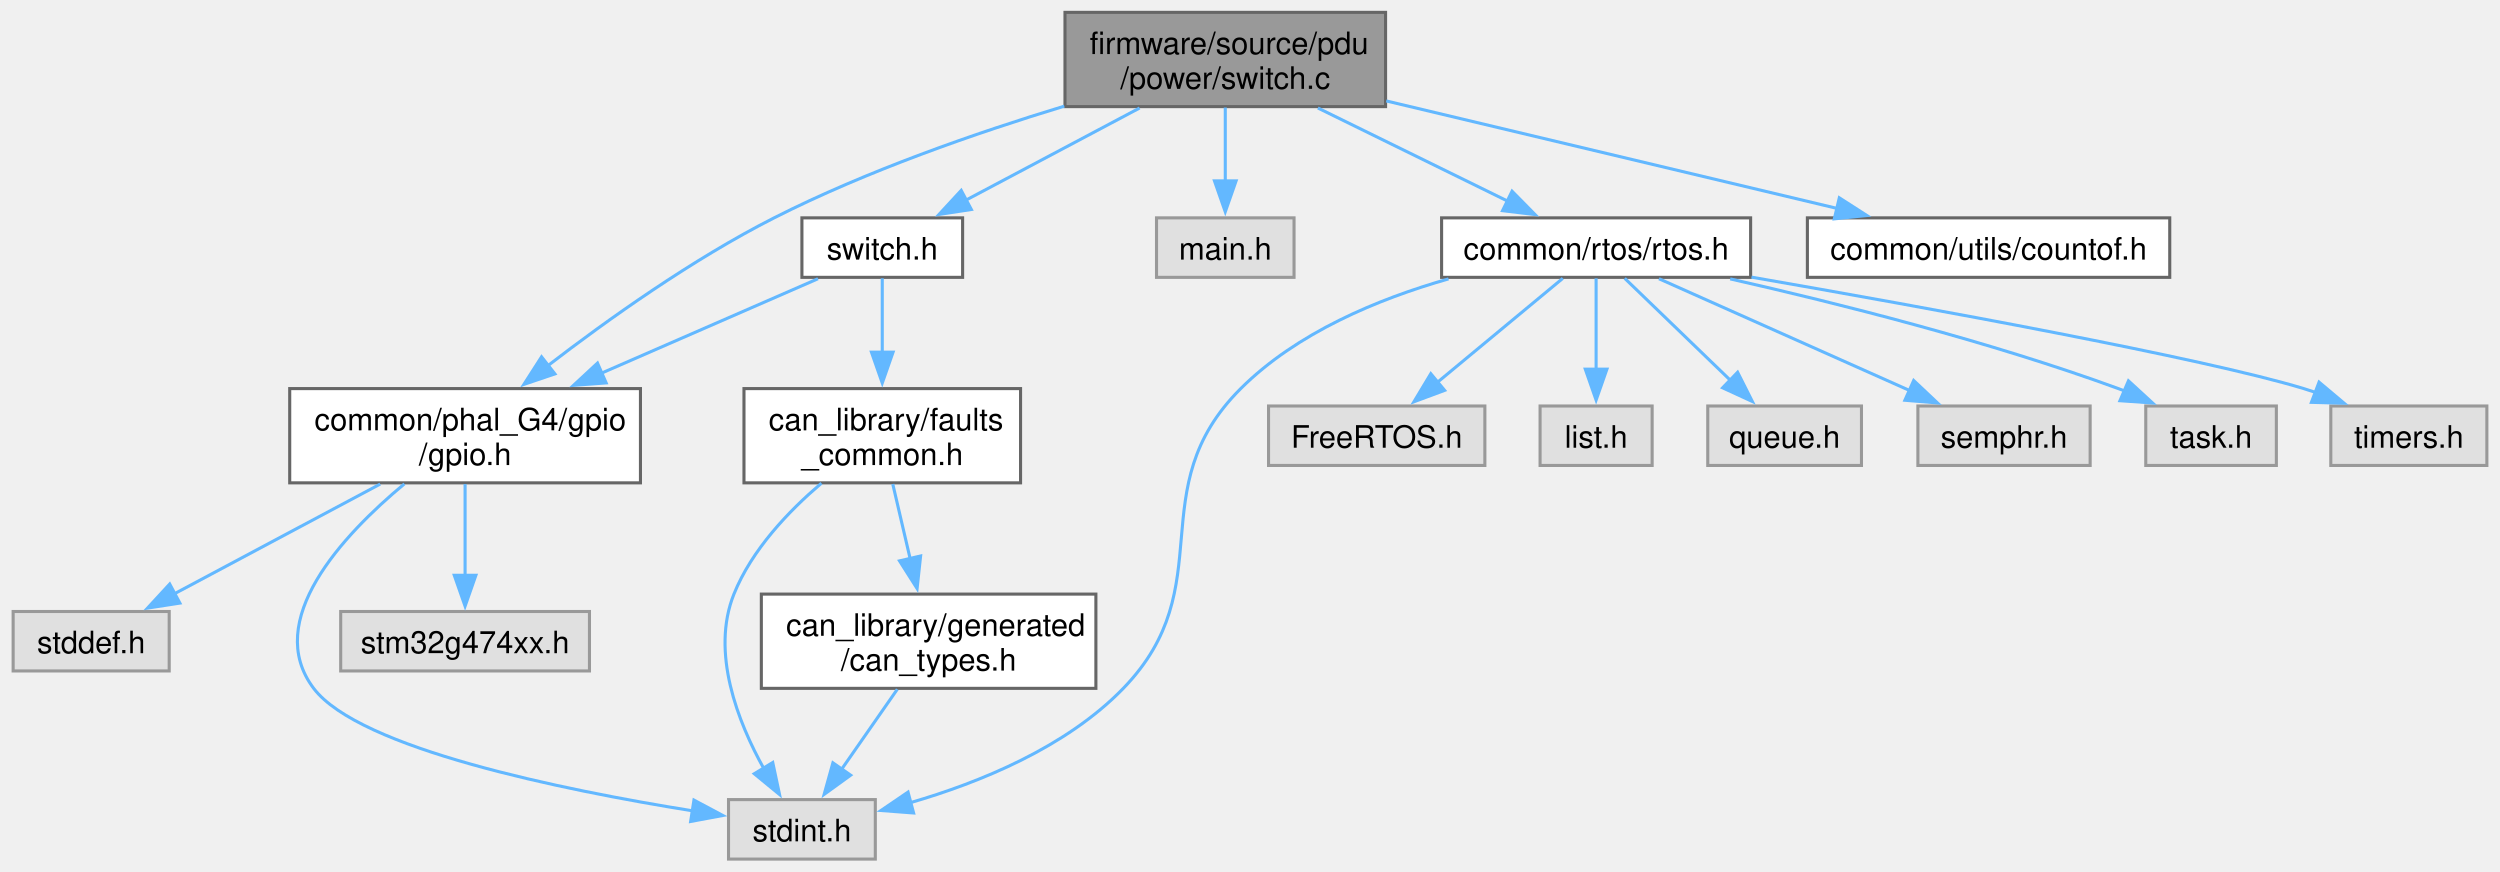
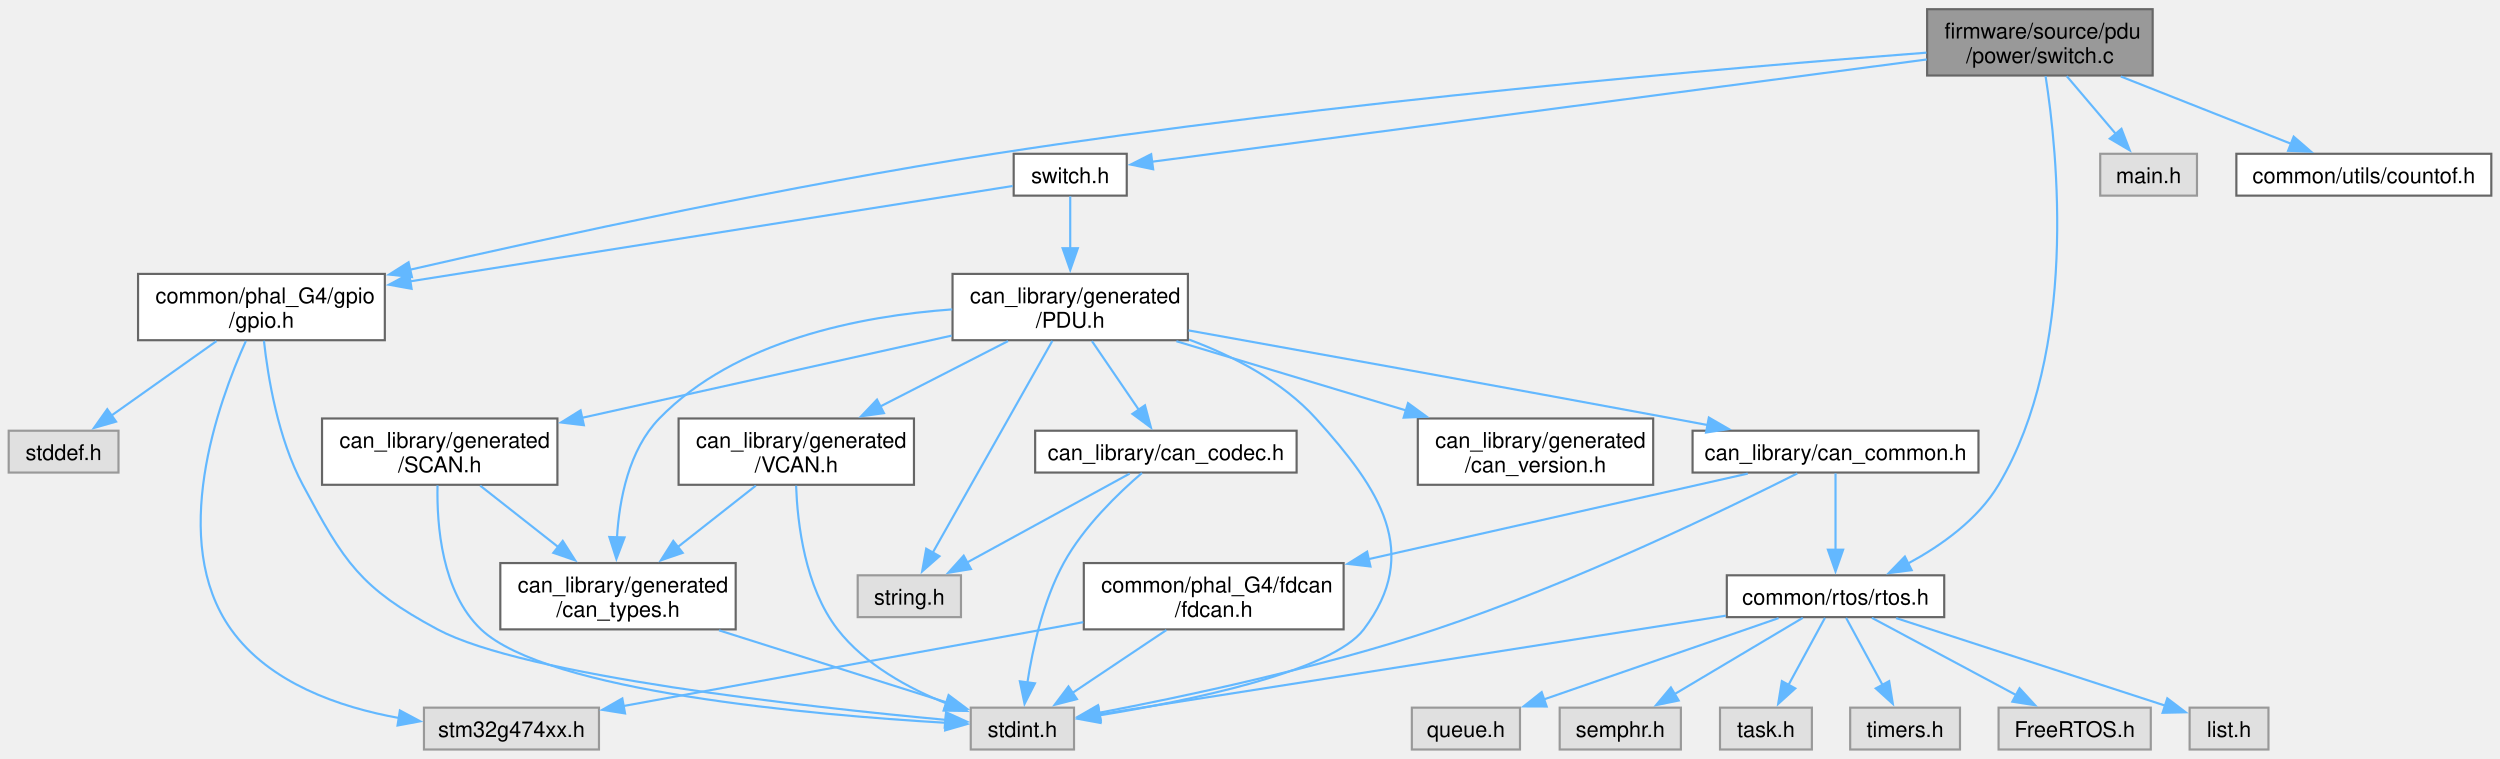
- <svg xmlns="http://www.w3.org/2000/svg" xmlns:xlink="http://www.w3.org/1999/xlink" width="809pt" height="282pt" viewBox="0.00 0.00 808.50 282.00">
-   <g id="graph0" class="graph" transform="scale(1 1) rotate(0) translate(4 278)">
+ <svg xmlns="http://www.w3.org/2000/svg" xmlns:xlink="http://www.w3.org/1999/xlink" width="1150pt" height="349pt" viewBox="0.00 0.00 1149.88 348.50">
+   <g id="graph0" class="graph" transform="scale(1 1) rotate(0) translate(4 344.5)">
    <g id="Node000001" class="node">
      <g id="a_Node000001">
        <a xlink:title="switch mappings and control code">
-           <polygon fill="#999999" stroke="#666666" points="444.12,-274 340.38,-274 340.38,-243.5 444.12,-243.5 444.12,-274" />
-           <text text-anchor="start" x="348.38" y="-260.5" font-family="Helvetica,sans-Serif" font-size="10.00">firmware/source/pdu</text>
-           <text text-anchor="middle" x="392.25" y="-249.25" font-family="Helvetica,sans-Serif" font-size="10.00">/power/switch.c</text>
+           <polygon fill="#999999" stroke="#666666" points="986.12,-340.5 882.38,-340.5 882.38,-310 986.12,-310 986.12,-340.5" />
+           <text text-anchor="start" x="890.38" y="-327" font-family="Helvetica,sans-Serif" font-size="10.00">firmware/source/pdu</text>
+           <text text-anchor="middle" x="934.25" y="-315.75" font-family="Helvetica,sans-Serif" font-size="10.00">/power/switch.c</text>
        </a>
      </g>
    </g>
    <g id="Node000002" class="node">
      <g id="a_Node000002">
        <a xlink:href="switch_8h.html" target="_top" xlink:title="switch mappings and control code">
-           <polygon fill="white" stroke="#666666" points="307.25,-207.5 255.25,-207.5 255.25,-188.25 307.25,-188.25 307.25,-207.5" />
-           <text text-anchor="middle" x="281.25" y="-194" font-family="Helvetica,sans-Serif" font-size="10.00">switch.h</text>
+           <polygon fill="white" stroke="#666666" points="514.25,-274 462.25,-274 462.25,-254.75 514.25,-254.75 514.25,-274" />
+           <text text-anchor="middle" x="488.25" y="-260.5" font-family="Helvetica,sans-Serif" font-size="10.00">switch.h</text>
        </a>
      </g>
    </g>
    <g id="edge1_Node000001_Node000002" class="edge">
      <g id="a_edge1_Node000001_Node000002">
        <a xlink:title=" ">
-           <path fill="none" stroke="#63b8ff" d="M364.53,-243.05C347.3,-233.91 325.26,-222.22 308.18,-213.16" />
-           <polygon fill="#63b8ff" stroke="#63b8ff" points="310.08,-210.21 299.61,-208.61 306.8,-216.39 310.08,-210.21" />
+           <path fill="none" stroke="#63b8ff" d="M882.22,-317.38C791.29,-305.38 605.6,-280.87 525.93,-270.35" />
+           <polygon fill="#63b8ff" stroke="#63b8ff" points="526.4,-266.88 516.03,-269.04 525.48,-273.82 526.4,-266.88" />
        </a>
      </g>
    </g>
    <g id="Node000003" class="node">
      <g id="a_Node000003">
        <a xlink:href="phal__G4_2gpio_2gpio_8h.html" target="_top" xlink:title="G4 GPIO public API.">
-           <polygon fill="white" stroke="#666666" points="203,-152.25 89.5,-152.25 89.5,-121.75 203,-121.75 203,-152.25" />
-           <text text-anchor="start" x="97.5" y="-138.75" font-family="Helvetica,sans-Serif" font-size="10.00">common/phal_G4/gpio</text>
-           <text text-anchor="middle" x="146.25" y="-127.5" font-family="Helvetica,sans-Serif" font-size="10.00">/gpio.h</text>
-         </a>
-       </g>
-     </g>
-     <g id="edge11_Node000001_Node000003" class="edge">
-       <g id="a_edge11_Node000001_Node000003">
-         <a xlink:title=" ">
-           <path fill="none" stroke="#63b8ff" d="M340.16,-243.65C311.64,-234.99 276.13,-222.66 246.25,-207.5 219.84,-194.1 192.39,-174.56 172.95,-159.6" />
-           <polygon fill="#63b8ff" stroke="#63b8ff" points="175.31,-157.01 165.28,-153.61 171,-162.53 175.31,-157.01" />
+           <polygon fill="white" stroke="#666666" points="173,-218.75 59.5,-218.75 59.5,-188.25 173,-188.25 173,-218.75" />
+           <text text-anchor="start" x="67.5" y="-205.25" font-family="Helvetica,sans-Serif" font-size="10.00">common/phal_G4/gpio</text>
+           <text text-anchor="middle" x="116.25" y="-194" font-family="Helvetica,sans-Serif" font-size="10.00">/gpio.h</text>
+         </a>
+       </g>
+     </g>
+     <g id="edge35_Node000001_Node000003" class="edge">
+       <g id="a_edge35_Node000001_Node000003">
+         <a xlink:title=" ">
+           <path fill="none" stroke="#63b8ff" d="M882.07,-320.51C793.54,-313.77 608.41,-298.04 453.25,-274 359.44,-259.46 252.25,-236.2 184.43,-220.64" />
+           <polygon fill="#63b8ff" stroke="#63b8ff" points="185.48,-217.29 174.95,-218.45 183.91,-224.11 185.48,-217.29" />
+         </a>
+       </g>
+     </g>
+     <g id="Node000011" class="node">
+       <g id="a_Node000011">
+         <a xlink:href="rtos_8h.html" target="_top" xlink:title="Wrapper macros for FreeRTOS constructs (tasks, queues, semaphores) to simplify static memory allocati...">
+           <polygon fill="white" stroke="#666666" points="890.25,-80.12 790.25,-80.12 790.25,-60.88 890.25,-60.88 890.25,-80.12" />
+           <text text-anchor="middle" x="840.25" y="-66.62" font-family="Helvetica,sans-Serif" font-size="10.00">common/rtos/rtos.h</text>
+         </a>
+       </g>
+     </g>
+     <g id="edge36_Node000001_Node000011" class="edge">
+       <g id="a_edge36_Node000001_Node000011">
+         <a xlink:title=" ">
+           <path fill="none" stroke="#63b8ff" d="M936.86,-309.72C942.38,-274.58 951.92,-183.34 915.25,-121.75 905.74,-105.77 888.94,-93.82 873.65,-85.58" />
+           <polygon fill="#63b8ff" stroke="#63b8ff" points="875.27,-82.48 864.76,-81.15 872.15,-88.74 875.27,-82.48" />
+         </a>
+       </g>
+     </g>
+     <g id="Node000023" class="node">
+       <g id="a_Node000023">
+         <a xlink:title=" ">
+           <polygon fill="#e0e0e0" stroke="#999999" points="1006.5,-274 962,-274 962,-254.75 1006.5,-254.75 1006.5,-274" />
+           <text text-anchor="middle" x="984.25" y="-260.5" font-family="Helvetica,sans-Serif" font-size="10.00">main.h</text>
+         </a>
+       </g>
+     </g>
+     <g id="edge34_Node000001_Node000023" class="edge">
+       <g id="a_edge34_Node000001_Node000023">
+         <a xlink:title=" ">
+           <path fill="none" stroke="#63b8ff" d="M946.61,-309.7C953.42,-301.68 961.92,-291.67 969.12,-283.19" />
+           <polygon fill="#63b8ff" stroke="#63b8ff" points="971.76,-285.49 975.56,-275.6 966.42,-280.96 971.76,-285.49" />
+         </a>
+       </g>
+     </g>
+     <g id="Node000024" class="node">
+       <g id="a_Node000024">
+         <a xlink:href="countof_8h.html" target="_top" xlink:title="macro-based countof implementation">
+           <polygon fill="white" stroke="#666666" points="1141.88,-274 1024.62,-274 1024.62,-254.75 1141.88,-254.75 1141.88,-274" />
+           <text text-anchor="middle" x="1083.25" y="-260.5" font-family="Helvetica,sans-Serif" font-size="10.00">common/utils/countof.h</text>
+         </a>
+       </g>
+     </g>
+     <g id="edge37_Node000001_Node000024" class="edge">
+       <g id="a_edge37_Node000001_Node000024">
+         <a xlink:title=" ">
+           <path fill="none" stroke="#63b8ff" d="M971.46,-309.55C995.57,-300.02 1026.7,-287.72 1049.99,-278.52" />
+           <polygon fill="#63b8ff" stroke="#63b8ff" points="1050.98,-281.89 1058.99,-274.96 1048.41,-275.38 1050.98,-281.89" />
+         </a>
+       </g>
+     </g>
+     <g id="edge2_Node000002_Node000003" class="edge">
+       <g id="a_edge2_Node000002_Node000003">
+         <a xlink:title=" ">
+           <path fill="none" stroke="#63b8ff" d="M461.79,-259.19C404.59,-250.13 267.82,-228.49 184.52,-215.31" />
+           <polygon fill="#63b8ff" stroke="#63b8ff" points="185.31,-211.89 174.89,-213.78 184.22,-218.8 185.31,-211.89" />
+         </a>
+       </g>
+     </g>
+     <g id="Node000007" class="node">
+       <g id="a_Node000007">
+         <a xlink:href="PDU_8h.html" target="_top" xlink:title="Auto-generated CAN driver for PDU.">
+           <polygon fill="white" stroke="#666666" points="542.38,-218.75 434.12,-218.75 434.12,-188.25 542.38,-188.25 542.38,-218.75" />
+           <text text-anchor="start" x="442.12" y="-205.25" font-family="Helvetica,sans-Serif" font-size="10.00">can_library/generated</text>
+           <text text-anchor="middle" x="488.25" y="-194" font-family="Helvetica,sans-Serif" font-size="10.00">/PDU.h</text>
+         </a>
+       </g>
+     </g>
+     <g id="edge6_Node000002_Node000007" class="edge">
+       <g id="a_edge6_Node000002_Node000007">
+         <a xlink:title=" ">
+           <path fill="none" stroke="#63b8ff" d="M488.25,-254.43C488.25,-247.98 488.25,-238.91 488.25,-230.26" />
+           <polygon fill="#63b8ff" stroke="#63b8ff" points="491.75,-230.55 488.25,-220.55 484.75,-230.55 491.75,-230.55" />
+         </a>
+       </g>
+     </g>
+     <g id="Node000004" class="node">
+       <g id="a_Node000004">
+         <a xlink:title=" ">
+           <polygon fill="#e0e0e0" stroke="#999999" points="50.5,-146.62 0,-146.62 0,-127.38 50.5,-127.38 50.5,-146.62" />
+           <text text-anchor="middle" x="25.25" y="-133.12" font-family="Helvetica,sans-Serif" font-size="10.00">stddef.h</text>
+         </a>
+       </g>
+     </g>
+     <g id="edge3_Node000003_Node000004" class="edge">
+       <g id="a_edge3_Node000003_Node000004">
+         <a xlink:title=" ">
+           <path fill="none" stroke="#63b8ff" d="M95.6,-187.86C81.2,-177.66 62.01,-164.05 47.31,-153.63" />
+           <polygon fill="#63b8ff" stroke="#63b8ff" points="49.38,-150.81 39.2,-147.89 45.33,-156.52 49.38,-150.81" />
+         </a>
+       </g>
+     </g>
+     <g id="Node000005" class="node">
+       <g id="a_Node000005">
+         <a xlink:title=" ">
+           <polygon fill="#e0e0e0" stroke="#999999" points="490,-19.25 442.5,-19.25 442.5,0 490,0 490,-19.25" />
+           <text text-anchor="middle" x="466.25" y="-5.75" font-family="Helvetica,sans-Serif" font-size="10.00">stdint.h</text>
+         </a>
+       </g>
+     </g>
+     <g id="edge4_Node000003_Node000005" class="edge">
+       <g id="a_edge4_Node000003_Node000005">
+         <a xlink:title=" ">
+           <path fill="none" stroke="#63b8ff" d="M117.4,-188C119.23,-171.2 123.85,-143.09 135.25,-121.75 154.29,-86.11 161.64,-74.35 197.25,-55.25 237.13,-33.86 367.46,-19.53 430.91,-13.64" />
+           <polygon fill="#63b8ff" stroke="#63b8ff" points="431.15,-17.14 440.8,-12.75 430.52,-10.17 431.15,-17.14" />
+         </a>
+       </g>
+     </g>
+     <g id="Node000006" class="node">
+       <g id="a_Node000006">
+         <a xlink:title=" ">
+           <polygon fill="#e0e0e0" stroke="#999999" points="271.5,-19.25 191,-19.25 191,0 271.5,0 271.5,-19.25" />
+           <text text-anchor="middle" x="231.25" y="-5.75" font-family="Helvetica,sans-Serif" font-size="10.00">stm32g474xx.h</text>
+         </a>
+       </g>
+     </g>
+     <g id="edge5_Node000003_Node000006" class="edge">
+       <g id="a_edge5_Node000003_Node000006">
+         <a xlink:title=" ">
+           <path fill="none" stroke="#63b8ff" d="M109.1,-187.91C96.29,-159.47 73.35,-95.83 102.25,-55.25 119.77,-30.65 151.82,-19.48 179.58,-14.47" />
+           <polygon fill="#63b8ff" stroke="#63b8ff" points="179.93,-17.96 189.27,-12.97 178.85,-11.04 179.93,-17.96" />
+         </a>
+       </g>
+     </g>
+     <g id="edge7_Node000007_Node000005" class="edge">
+       <g id="a_edge7_Node000007_Node000005">
+         <a xlink:title=" ">
+           <path fill="none" stroke="#63b8ff" d="M542.86,-188.55C563.56,-180.85 585.83,-169.28 601.25,-152.25 630.92,-119.48 649.89,-90.52 623.25,-55.25 608.61,-35.86 543.14,-22.43 501.5,-15.67" />
+           <polygon fill="#63b8ff" stroke="#63b8ff" points="502.12,-12.22 491.69,-14.13 501.03,-19.14 502.12,-12.22" />
+         </a>
+       </g>
+     </g>
+     <g id="Node000008" class="node">
+       <g id="a_Node000008">
+         <a xlink:title=" ">
+           <polygon fill="#e0e0e0" stroke="#999999" points="438,-80.12 390.5,-80.12 390.5,-60.88 438,-60.88 438,-80.12" />
+           <text text-anchor="middle" x="414.25" y="-66.62" font-family="Helvetica,sans-Serif" font-size="10.00">string.h</text>
+         </a>
+       </g>
+     </g>
+     <g id="edge8_Node000007_Node000008" class="edge">
+       <g id="a_edge8_Node000007_Node000008">
+         <a xlink:title=" ">
+           <path fill="none" stroke="#63b8ff" d="M480.05,-187.98C466.61,-164.2 439.92,-116.95 425,-90.52" />
+           <polygon fill="#63b8ff" stroke="#63b8ff" points="428.1,-88.9 420.14,-81.92 422.01,-92.35 428.1,-88.9" />
        </a>
      </g>
    </g>
    <g id="Node000009" class="node">
      <g id="a_Node000009">
-         <a xlink:title=" ">
-           <polygon fill="#e0e0e0" stroke="#999999" points="414.5,-207.5 370,-207.5 370,-188.25 414.5,-188.25 414.5,-207.5" />
-           <text text-anchor="middle" x="392.25" y="-194" font-family="Helvetica,sans-Serif" font-size="10.00">main.h</text>
-         </a>
-       </g>
-     </g>
-     <g id="edge10_Node000001_Node000009" class="edge">
-       <g id="a_edge10_Node000001_Node000009">
-         <a xlink:title=" ">
-           <path fill="none" stroke="#63b8ff" d="M392.25,-243.2C392.25,-235.96 392.25,-227.09 392.25,-219.19" />
-           <polygon fill="#63b8ff" stroke="#63b8ff" points="395.75,-219.46 392.25,-209.46 388.75,-219.46 395.75,-219.46" />
+         <a xlink:href="can__codec_8h.html" target="_top" xlink:title="Force-inlined helpers for generated CAN signal packing and unpacking.">
+           <polygon fill="white" stroke="#666666" points="592.38,-146.62 472.12,-146.62 472.12,-127.38 592.38,-127.38 592.38,-146.62" />
+           <text text-anchor="middle" x="532.25" y="-133.12" font-family="Helvetica,sans-Serif" font-size="10.00">can_library/can_codec.h</text>
+         </a>
+       </g>
+     </g>
+     <g id="edge9_Node000007_Node000009" class="edge">
+       <g id="a_edge9_Node000007_Node000009">
+         <a xlink:title=" ">
+           <path fill="none" stroke="#63b8ff" d="M498.23,-187.86C504.63,-178.48 512.99,-166.24 519.81,-156.23" />
+           <polygon fill="#63b8ff" stroke="#63b8ff" points="522.63,-158.31 525.38,-148.07 516.85,-154.36 522.63,-158.31" />
        </a>
      </g>
    </g>
    <g id="Node000010" class="node">
      <g id="a_Node000010">
-         <a xlink:href="rtos_8h.html" target="_top" xlink:title="Wrapper macros for FreeRTOS constructs (tasks, queues, semaphores) to simplify static memory allocati...">
-           <polygon fill="white" stroke="#666666" points="562.25,-207.5 462.25,-207.5 462.25,-188.25 562.25,-188.25 562.25,-207.5" />
-           <text text-anchor="middle" x="512.25" y="-194" font-family="Helvetica,sans-Serif" font-size="10.00">common/rtos/rtos.h</text>
-         </a>
-       </g>
-     </g>
-     <g id="edge12_Node000001_Node000010" class="edge">
-       <g id="a_edge12_Node000001_Node000010">
-         <a xlink:title=" ">
-           <path fill="none" stroke="#63b8ff" d="M422.22,-243.05C441.02,-233.82 465.13,-222 483.66,-212.9" />
-           <polygon fill="#63b8ff" stroke="#63b8ff" points="485.05,-216.12 492.49,-208.57 481.97,-209.83 485.05,-216.12" />
+         <a xlink:href="can__common_8h.html" target="_top" xlink:title="Common functions and data structures used in every node in the CAN library.">
+           <polygon fill="white" stroke="#666666" points="906,-146.62 774.5,-146.62 774.5,-127.38 906,-127.38 906,-146.62" />
+           <text text-anchor="middle" x="840.25" y="-133.12" font-family="Helvetica,sans-Serif" font-size="10.00">can_library/can_common.h</text>
+         </a>
+       </g>
+     </g>
+     <g id="edge12_Node000007_Node000010" class="edge">
+       <g id="a_edge12_Node000007_Node000010">
+         <a xlink:title=" ">
+           <path fill="none" stroke="#63b8ff" d="M542.67,-192.76C598.55,-182.74 688,-166.59 765.25,-152.25 770.51,-151.27 775.98,-150.25 781.46,-149.22" />
+           <polygon fill="#63b8ff" stroke="#63b8ff" points="781.99,-152.68 791.16,-147.39 780.69,-145.8 781.99,-152.68" />
+         </a>
+       </g>
+     </g>
+     <g id="Node000019" class="node">
+       <g id="a_Node000019">
+         <a xlink:href="can__types_8h.html" target="_top" xlink:title="Auto-generated custom types and enums for the CAN library.">
+           <polygon fill="white" stroke="#666666" points="334.38,-85.75 226.12,-85.75 226.12,-55.25 334.38,-55.25 334.38,-85.75" />
+           <text text-anchor="start" x="234.12" y="-72.25" font-family="Helvetica,sans-Serif" font-size="10.00">can_library/generated</text>
+           <text text-anchor="middle" x="280.25" y="-61" font-family="Helvetica,sans-Serif" font-size="10.00">/can_types.h</text>
+         </a>
+       </g>
+     </g>
+     <g id="edge25_Node000007_Node000019" class="edge">
+       <g id="a_edge25_Node000007_Node000019">
+         <a xlink:title=" ">
+           <path fill="none" stroke="#63b8ff" d="M433.98,-202.43C391.58,-199.38 334.15,-188.17 299.25,-152.25 285.22,-137.82 280.85,-115.08 279.77,-97.4" />
+           <polygon fill="#63b8ff" stroke="#63b8ff" points="283.27,-97.55 279.51,-87.65 276.28,-97.74 283.27,-97.55" />
+         </a>
+       </g>
+     </g>
+     <g id="Node000020" class="node">
+       <g id="a_Node000020">
+         <a xlink:href="can__version_8h.html" target="_top" xlink:title=" ">
+           <polygon fill="white" stroke="#666666" points="756.38,-152.25 648.12,-152.25 648.12,-121.75 756.38,-121.75 756.38,-152.25" />
+           <text text-anchor="start" x="656.12" y="-138.75" font-family="Helvetica,sans-Serif" font-size="10.00">can_library/generated</text>
+           <text text-anchor="middle" x="702.25" y="-127.5" font-family="Helvetica,sans-Serif" font-size="10.00">/can_version.h</text>
+         </a>
+       </g>
+     </g>
+     <g id="edge27_Node000007_Node000020" class="edge">
+       <g id="a_edge27_Node000007_Node000020">
+         <a xlink:title=" ">
+           <path fill="none" stroke="#63b8ff" d="M537.08,-187.78C568.44,-178.33 609.39,-165.99 642.67,-155.96" />
+           <polygon fill="#63b8ff" stroke="#63b8ff" points="643.62,-159.33 652.18,-153.09 641.6,-152.63 643.62,-159.33" />
+         </a>
+       </g>
+     </g>
+     <g id="Node000021" class="node">
+       <g id="a_Node000021">
+         <a xlink:href="SCAN_8h.html" target="_top" xlink:title="Auto-generated CAN bus definitions for SCAN.">
+           <polygon fill="white" stroke="#666666" points="252.38,-152.25 144.12,-152.25 144.12,-121.75 252.38,-121.75 252.38,-152.25" />
+           <text text-anchor="start" x="152.12" y="-138.75" font-family="Helvetica,sans-Serif" font-size="10.00">can_library/generated</text>
+           <text text-anchor="middle" x="198.25" y="-127.5" font-family="Helvetica,sans-Serif" font-size="10.00">/SCAN.h</text>
+         </a>
+       </g>
+     </g>
+     <g id="edge28_Node000007_Node000021" class="edge">
+       <g id="a_edge28_Node000007_Node000021">
+         <a xlink:title=" ">
+           <path fill="none" stroke="#63b8ff" d="M433.7,-190.37C385.4,-179.62 314.8,-163.92 263.51,-152.52" />
+           <polygon fill="#63b8ff" stroke="#63b8ff" points="264.55,-149.16 254.03,-150.41 263.03,-155.99 264.55,-149.16" />
+         </a>
+       </g>
+     </g>
+     <g id="Node000022" class="node">
+       <g id="a_Node000022">
+         <a xlink:href="VCAN_8h.html" target="_top" xlink:title="Auto-generated CAN bus definitions for VCAN.">
+           <polygon fill="white" stroke="#666666" points="416.38,-152.25 308.12,-152.25 308.12,-121.75 416.38,-121.75 416.38,-152.25" />
+           <text text-anchor="start" x="316.12" y="-138.75" font-family="Helvetica,sans-Serif" font-size="10.00">can_library/generated</text>
+           <text text-anchor="middle" x="362.25" y="-127.5" font-family="Helvetica,sans-Serif" font-size="10.00">/VCAN.h</text>
+         </a>
+       </g>
+     </g>
+     <g id="edge31_Node000007_Node000022" class="edge">
+       <g id="a_edge31_Node000007_Node000022">
+         <a xlink:title=" ">
+           <path fill="none" stroke="#63b8ff" d="M459.66,-187.86C442.26,-178.96 419.81,-167.47 400.85,-157.76" />
+           <polygon fill="#63b8ff" stroke="#63b8ff" points="402.57,-154.71 392.08,-153.27 399.38,-160.94 402.57,-154.71" />
+         </a>
+       </g>
+     </g>
+     <g id="edge10_Node000009_Node000005" class="edge">
+       <g id="a_edge10_Node000009_Node000005">
+         <a xlink:title=" ">
+           <path fill="none" stroke="#63b8ff" d="M521.24,-127.18C510.48,-117.96 494.41,-102.52 485.25,-85.75 475.79,-68.42 470.93,-46.27 468.51,-30.52" />
+           <polygon fill="#63b8ff" stroke="#63b8ff" points="472.03,-30.43 467.24,-20.98 465.09,-31.35 472.03,-30.43" />
+         </a>
+       </g>
+     </g>
+     <g id="edge11_Node000009_Node000008" class="edge">
+       <g id="a_edge11_Node000009_Node000008">
+         <a xlink:title=" ">
+           <path fill="none" stroke="#63b8ff" d="M515.59,-126.9C496.18,-116.28 463.84,-98.6 440.91,-86.07" />
+           <polygon fill="#63b8ff" stroke="#63b8ff" points="442.6,-83.01 432.15,-81.28 439.25,-89.15 442.6,-83.01" />
+         </a>
+       </g>
+     </g>
+     <g id="edge13_Node000010_Node000005" class="edge">
+       <g id="a_edge13_Node000010_Node000005">
+         <a xlink:title=" ">
+           <path fill="none" stroke="#63b8ff" d="M822.66,-126.98C790.4,-110.73 719.29,-76.29 656.25,-55.25 603.38,-37.61 540.01,-24.21 501.46,-16.89" />
+           <polygon fill="#63b8ff" stroke="#63b8ff" points="502.3,-13.49 491.82,-15.09 501.01,-20.37 502.3,-13.49" />
+         </a>
+       </g>
+     </g>
+     <g id="edge14_Node000010_Node000011" class="edge">
+       <g id="a_edge14_Node000010_Node000011">
+         <a xlink:title=" ">
+           <path fill="none" stroke="#63b8ff" d="M840.25,-127.03C840.25,-117.98 840.25,-103.7 840.25,-91.88" />
+           <polygon fill="#63b8ff" stroke="#63b8ff" points="843.75,-91.91 840.25,-81.91 836.75,-91.91 843.75,-91.91" />
+         </a>
+       </g>
+     </g>
+     <g id="Node000018" class="node">
+       <g id="a_Node000018">
+         <a xlink:href="fdcan_8h.html" target="_top" xlink:title="G4 FDCAN public API implementation.">
+           <polygon fill="white" stroke="#666666" points="614,-85.75 494.5,-85.75 494.5,-55.25 614,-55.25 614,-85.75" />
+           <text text-anchor="start" x="502.5" y="-72.25" font-family="Helvetica,sans-Serif" font-size="10.00">common/phal_G4/fdcan</text>
+           <text text-anchor="middle" x="554.25" y="-61" font-family="Helvetica,sans-Serif" font-size="10.00">/fdcan.h</text>
+         </a>
+       </g>
+     </g>
+     <g id="edge22_Node000010_Node000018" class="edge">
+       <g id="a_edge22_Node000010_Node000018">
+         <a xlink:title=" ">
+           <path fill="none" stroke="#63b8ff" d="M799.88,-126.9C754.65,-116.69 680.46,-99.96 625.43,-87.55" />
+           <polygon fill="#63b8ff" stroke="#63b8ff" points="626.35,-84.17 615.83,-85.39 624.81,-91 626.35,-84.17" />
+         </a>
+       </g>
+     </g>
+     <g id="edge21_Node000011_Node000005" class="edge">
+       <g id="a_edge21_Node000011_Node000005">
+         <a xlink:title=" ">
+           <path fill="none" stroke="#63b8ff" d="M789.81,-61.56C712.88,-49.45 568.15,-26.67 501.49,-16.17" />
+           <polygon fill="#63b8ff" stroke="#63b8ff" points="502.28,-12.75 491.86,-14.66 501.19,-19.67 502.28,-12.75" />
+         </a>
+       </g>
+     </g>
+     <g id="Node000012" class="node">
+       <g id="a_Node000012">
+         <a xlink:title=" ">
+           <polygon fill="#e0e0e0" stroke="#999999" points="985.25,-19.25 915.25,-19.25 915.25,0 985.25,0 985.25,-19.25" />
+           <text text-anchor="middle" x="950.25" y="-5.75" font-family="Helvetica,sans-Serif" font-size="10.00">FreeRTOS.h</text>
+         </a>
+       </g>
+     </g>
+     <g id="edge15_Node000011_Node000012" class="edge">
+       <g id="a_edge15_Node000011_Node000012">
+         <a xlink:title=" ">
+           <path fill="none" stroke="#63b8ff" d="M856.96,-60.56C874.56,-51.13 902.56,-36.15 923.3,-25.05" />
+           <polygon fill="#63b8ff" stroke="#63b8ff" points="924.89,-28.17 932.05,-20.37 921.58,-22 924.89,-28.17" />
+         </a>
+       </g>
+     </g>
+     <g id="Node000013" class="node">
+       <g id="a_Node000013">
+         <a xlink:title=" ">
+           <polygon fill="#e0e0e0" stroke="#999999" points="1039.38,-19.25 1003.12,-19.25 1003.12,0 1039.38,0 1039.38,-19.25" />
+           <text text-anchor="middle" x="1021.25" y="-5.75" font-family="Helvetica,sans-Serif" font-size="10.00">list.h</text>
+         </a>
+       </g>
+     </g>
+     <g id="edge16_Node000011_Node000013" class="edge">
+       <g id="a_edge16_Node000011_Node000013">
+         <a xlink:title=" ">
+           <path fill="none" stroke="#63b8ff" d="M868.13,-60.43C901.72,-49.5 957.88,-31.24 992.05,-20.12" />
+           <polygon fill="#63b8ff" stroke="#63b8ff" points="992.86,-23.54 1001.29,-17.12 990.69,-16.88 992.86,-23.54" />
+         </a>
+       </g>
+     </g>
+     <g id="Node000014" class="node">
+       <g id="a_Node000014">
+         <a xlink:title=" ">
+           <polygon fill="#e0e0e0" stroke="#999999" points="695.12,-19.25 645.38,-19.25 645.38,0 695.12,0 695.12,-19.25" />
+           <text text-anchor="middle" x="670.25" y="-5.75" font-family="Helvetica,sans-Serif" font-size="10.00">queue.h</text>
+         </a>
+       </g>
+     </g>
+     <g id="edge17_Node000011_Node000014" class="edge">
+       <g id="a_edge17_Node000011_Node000014">
+         <a xlink:title=" ">
+           <path fill="none" stroke="#63b8ff" d="M814.06,-60.43C785.15,-50.42 738.44,-34.24 706.13,-23.05" />
+           <polygon fill="#63b8ff" stroke="#63b8ff" points="707.39,-19.78 696.79,-19.82 705.09,-26.4 707.39,-19.78" />
+         </a>
+       </g>
+     </g>
+     <g id="Node000015" class="node">
+       <g id="a_Node000015">
+         <a xlink:title=" ">
+           <polygon fill="#e0e0e0" stroke="#999999" points="769.12,-19.25 713.38,-19.25 713.38,0 769.12,0 769.12,-19.25" />
+           <text text-anchor="middle" x="741.25" y="-5.75" font-family="Helvetica,sans-Serif" font-size="10.00">semphr.h</text>
+         </a>
+       </g>
+     </g>
+     <g id="edge18_Node000011_Node000015" class="edge">
+       <g id="a_edge18_Node000011_Node000015">
+         <a xlink:title=" ">
+           <path fill="none" stroke="#63b8ff" d="M825.21,-60.56C809.59,-51.26 784.86,-36.56 766.28,-25.51" />
+           <polygon fill="#63b8ff" stroke="#63b8ff" points="768.11,-22.53 757.73,-20.42 764.53,-28.54 768.11,-22.53" />
+         </a>
+       </g>
+     </g>
+     <g id="Node000016" class="node">
+       <g id="a_Node000016">
+         <a xlink:title=" ">
+           <polygon fill="#e0e0e0" stroke="#999999" points="829.38,-19.25 787.12,-19.25 787.12,0 829.38,0 829.38,-19.25" />
+           <text text-anchor="middle" x="808.25" y="-5.75" font-family="Helvetica,sans-Serif" font-size="10.00">task.h</text>
+         </a>
+       </g>
+     </g>
+     <g id="edge19_Node000011_Node000016" class="edge">
+       <g id="a_edge19_Node000011_Node000016">
+         <a xlink:title=" ">
+           <path fill="none" stroke="#63b8ff" d="M835.39,-60.56C830.93,-52.35 824.17,-39.91 818.51,-29.5" />
+           <polygon fill="#63b8ff" stroke="#63b8ff" points="821.73,-28.1 813.88,-20.98 815.58,-31.44 821.73,-28.1" />
        </a>
      </g>
    </g>
    <g id="Node000017" class="node">
      <g id="a_Node000017">
-         <a xlink:href="countof_8h.html" target="_top" xlink:title="macro-based countof implementation">
-           <polygon fill="white" stroke="#666666" points="697.88,-207.5 580.62,-207.5 580.62,-188.25 697.88,-188.25 697.88,-207.5" />
-           <text text-anchor="middle" x="639.25" y="-194" font-family="Helvetica,sans-Serif" font-size="10.00">common/utils/countof.h</text>
-         </a>
-       </g>
-     </g>
-     <g id="edge20_Node000001_Node000017" class="edge">
-       <g id="a_edge20_Node000001_Node000017">
-         <a xlink:title=" ">
-           <path fill="none" stroke="#63b8ff" d="M444.33,-245.34C487.37,-235.08 548.05,-220.61 590.23,-210.56" />
-           <polygon fill="#63b8ff" stroke="#63b8ff" points="590.95,-213.99 599.87,-208.26 589.33,-207.18 590.95,-213.99" />
-         </a>
-       </g>
-     </g>
-     <g id="edge2_Node000002_Node000003" class="edge">
-       <g id="a_edge2_Node000002_Node000003">
-         <a xlink:title=" ">
-           <path fill="none" stroke="#63b8ff" d="M260.45,-187.8C241.85,-179.69 213.97,-167.53 190.42,-157.26" />
-           <polygon fill="#63b8ff" stroke="#63b8ff" points="191.9,-154.09 181.33,-153.3 189.1,-160.51 191.9,-154.09" />
-         </a>
-       </g>
-     </g>
-     <g id="Node000007" class="node">
-       <g id="a_Node000007">
-         <a xlink:href="faults__common_8h.html" target="_top" xlink:title="Event-based FIDR system.">
-           <polygon fill="white" stroke="#666666" points="326,-152.25 236.5,-152.25 236.5,-121.75 326,-121.75 326,-152.25" />
-           <text text-anchor="start" x="244.5" y="-138.75" font-family="Helvetica,sans-Serif" font-size="10.00">can_library/faults</text>
-           <text text-anchor="middle" x="281.25" y="-127.5" font-family="Helvetica,sans-Serif" font-size="10.00">_common.h</text>
-         </a>
-       </g>
-     </g>
-     <g id="edge6_Node000002_Node000007" class="edge">
-       <g id="a_edge6_Node000002_Node000007">
-         <a xlink:title=" ">
-           <path fill="none" stroke="#63b8ff" d="M281.25,-187.93C281.25,-181.48 281.25,-172.41 281.25,-163.76" />
-           <polygon fill="#63b8ff" stroke="#63b8ff" points="284.75,-164.05 281.25,-154.05 277.75,-164.05 284.75,-164.05" />
-         </a>
-       </g>
-     </g>
-     <g id="Node000004" class="node">
-       <g id="a_Node000004">
-         <a xlink:title=" ">
-           <polygon fill="#e0e0e0" stroke="#999999" points="50.5,-80.12 0,-80.12 0,-60.88 50.5,-60.88 50.5,-80.12" />
-           <text text-anchor="middle" x="25.25" y="-66.62" font-family="Helvetica,sans-Serif" font-size="10.00">stddef.h</text>
-         </a>
-       </g>
-     </g>
-     <g id="edge3_Node000003_Node000004" class="edge">
-       <g id="a_edge3_Node000003_Node000004">
-         <a xlink:title=" ">
-           <path fill="none" stroke="#63b8ff" d="M118.79,-121.36C98.82,-110.71 71.9,-96.37 52.08,-85.8" />
-           <polygon fill="#63b8ff" stroke="#63b8ff" points="53.96,-82.84 43.49,-81.22 50.67,-89.01 53.96,-82.84" />
-         </a>
-       </g>
-     </g>
-     <g id="Node000005" class="node">
-       <g id="a_Node000005">
-         <a xlink:title=" ">
-           <polygon fill="#e0e0e0" stroke="#999999" points="279,-19.25 231.5,-19.25 231.5,0 279,0 279,-19.25" />
-           <text text-anchor="middle" x="255.25" y="-5.75" font-family="Helvetica,sans-Serif" font-size="10.00">stdint.h</text>
-         </a>
-       </g>
-     </g>
-     <g id="edge4_Node000003_Node000005" class="edge">
-       <g id="a_edge4_Node000003_Node000005">
-         <a xlink:title=" ">
-           <path fill="none" stroke="#63b8ff" d="M126.61,-121.42C106.61,-104.8 80.73,-77.09 97.25,-55.25 112,-35.76 177.88,-22.36 219.77,-15.63" />
-           <polygon fill="#63b8ff" stroke="#63b8ff" points="220.31,-19.09 229.65,-14.11 219.24,-12.17 220.31,-19.09" />
-         </a>
-       </g>
-     </g>
-     <g id="Node000006" class="node">
-       <g id="a_Node000006">
-         <a xlink:title=" ">
-           <polygon fill="#e0e0e0" stroke="#999999" points="186.5,-80.12 106,-80.12 106,-60.88 186.5,-60.88 186.5,-80.12" />
-           <text text-anchor="middle" x="146.25" y="-66.62" font-family="Helvetica,sans-Serif" font-size="10.00">stm32g474xx.h</text>
-         </a>
-       </g>
-     </g>
-     <g id="edge5_Node000003_Node000006" class="edge">
-       <g id="a_edge5_Node000003_Node000006">
-         <a xlink:title=" ">
-           <path fill="none" stroke="#63b8ff" d="M146.25,-121.36C146.25,-112.58 146.25,-101.27 146.25,-91.65" />
-           <polygon fill="#63b8ff" stroke="#63b8ff" points="149.75,-91.84 146.25,-81.84 142.75,-91.84 149.75,-91.84" />
-         </a>
-       </g>
-     </g>
-     <g id="edge7_Node000007_Node000005" class="edge">
-       <g id="a_edge7_Node000007_Node000005">
-         <a xlink:title=" ">
-           <path fill="none" stroke="#63b8ff" d="M261.56,-121.63C251,-112.65 239,-100.08 233.25,-85.75 225.69,-66.89 234.46,-44.44 243.07,-29.02" />
-           <polygon fill="#63b8ff" stroke="#63b8ff" points="245.81,-31.26 248.01,-20.89 239.83,-27.62 245.81,-31.26" />
-         </a>
-       </g>
-     </g>
-     <g id="Node000008" class="node">
-       <g id="a_Node000008">
-         <a xlink:href="can__types_8h.html" target="_top" xlink:title="Auto-generated custom types and enums for the CAN library.">
-           <polygon fill="white" stroke="#666666" points="350.38,-85.75 242.12,-85.75 242.12,-55.25 350.38,-55.25 350.38,-85.75" />
-           <text text-anchor="start" x="250.12" y="-72.25" font-family="Helvetica,sans-Serif" font-size="10.00">can_library/generated</text>
-           <text text-anchor="middle" x="296.25" y="-61" font-family="Helvetica,sans-Serif" font-size="10.00">/can_types.h</text>
-         </a>
-       </g>
-     </g>
-     <g id="edge8_Node000007_Node000008" class="edge">
-       <g id="a_edge8_Node000007_Node000008">
-         <a xlink:title=" ">
-           <path fill="none" stroke="#63b8ff" d="M284.65,-121.36C286.32,-114.19 288.38,-105.34 290.3,-97.09" />
-           <polygon fill="#63b8ff" stroke="#63b8ff" points="293.66,-98.09 292.52,-87.55 286.84,-96.5 293.66,-98.09" />
-         </a>
-       </g>
-     </g>
-     <g id="edge9_Node000008_Node000005" class="edge">
-       <g id="a_edge9_Node000008_Node000005">
-         <a xlink:title=" ">
-           <path fill="none" stroke="#63b8ff" d="M286.12,-54.95C280.65,-47.1 273.86,-37.35 268.04,-28.99" />
-           <polygon fill="#63b8ff" stroke="#63b8ff" points="271.02,-27.15 262.44,-20.94 265.28,-31.15 271.02,-27.15" />
-         </a>
-       </g>
-     </g>
-     <g id="edge19_Node000010_Node000005" class="edge">
-       <g id="a_edge19_Node000010_Node000005">
-         <a xlink:title=" ">
-           <path fill="none" stroke="#63b8ff" d="M464.49,-187.75C441.64,-181.24 415.38,-170.32 397.25,-152.25 364.46,-119.56 391.46,-88.51 359.25,-55.25 340.74,-36.14 312.72,-24.76 290.42,-18.28" />
-           <polygon fill="#63b8ff" stroke="#63b8ff" points="291.39,-14.92 280.83,-15.72 289.59,-21.68 291.39,-14.92" />
-         </a>
-       </g>
-     </g>
-     <g id="Node000011" class="node">
-       <g id="a_Node000011">
-         <a xlink:title=" ">
-           <polygon fill="#e0e0e0" stroke="#999999" points="476.25,-146.62 406.25,-146.62 406.25,-127.38 476.25,-127.38 476.25,-146.62" />
-           <text text-anchor="middle" x="441.25" y="-133.12" font-family="Helvetica,sans-Serif" font-size="10.00">FreeRTOS.h</text>
-         </a>
-       </g>
-     </g>
-     <g id="edge13_Node000010_Node000011" class="edge">
-       <g id="a_edge13_Node000010_Node000011">
-         <a xlink:title=" ">
-           <path fill="none" stroke="#63b8ff" d="M501.47,-187.93C490.73,-179.03 474,-165.16 460.9,-154.29" />
-           <polygon fill="#63b8ff" stroke="#63b8ff" points="463.23,-151.68 453.3,-147.99 458.76,-157.07 463.23,-151.68" />
-         </a>
-       </g>
-     </g>
-     <g id="Node000012" class="node">
-       <g id="a_Node000012">
-         <a xlink:title=" ">
-           <polygon fill="#e0e0e0" stroke="#999999" points="530.38,-146.62 494.12,-146.62 494.12,-127.38 530.38,-127.38 530.38,-146.62" />
-           <text text-anchor="middle" x="512.25" y="-133.12" font-family="Helvetica,sans-Serif" font-size="10.00">list.h</text>
-         </a>
-       </g>
-     </g>
-     <g id="edge14_Node000010_Node000012" class="edge">
-       <g id="a_edge14_Node000010_Node000012">
-         <a xlink:title=" ">
-           <path fill="none" stroke="#63b8ff" d="M512.25,-187.93C512.25,-180.15 512.25,-168.58 512.25,-158.53" />
-           <polygon fill="#63b8ff" stroke="#63b8ff" points="515.75,-158.54 512.25,-148.54 508.75,-158.54 515.75,-158.54" />
-         </a>
-       </g>
-     </g>
-     <g id="Node000013" class="node">
-       <g id="a_Node000013">
-         <a xlink:title=" ">
-           <polygon fill="#e0e0e0" stroke="#999999" points="598.12,-146.62 548.38,-146.62 548.38,-127.38 598.12,-127.38 598.12,-146.62" />
-           <text text-anchor="middle" x="573.25" y="-133.12" font-family="Helvetica,sans-Serif" font-size="10.00">queue.h</text>
-         </a>
-       </g>
-     </g>
-     <g id="edge15_Node000010_Node000013" class="edge">
-       <g id="a_edge15_Node000010_Node000013">
-         <a xlink:title=" ">
-           <path fill="none" stroke="#63b8ff" d="M521.51,-187.93C530.56,-179.2 544.56,-165.69 555.71,-154.93" />
-           <polygon fill="#63b8ff" stroke="#63b8ff" points="558.04,-157.54 562.81,-148.08 553.18,-152.5 558.04,-157.54" />
-         </a>
-       </g>
-     </g>
-     <g id="Node000014" class="node">
-       <g id="a_Node000014">
-         <a xlink:title=" ">
-           <polygon fill="#e0e0e0" stroke="#999999" points="672.12,-146.62 616.38,-146.62 616.38,-127.38 672.12,-127.38 672.12,-146.62" />
-           <text text-anchor="middle" x="644.25" y="-133.12" font-family="Helvetica,sans-Serif" font-size="10.00">semphr.h</text>
-         </a>
-       </g>
-     </g>
-     <g id="edge16_Node000010_Node000014" class="edge">
-       <g id="a_edge16_Node000010_Node000014">
-         <a xlink:title=" ">
-           <path fill="none" stroke="#63b8ff" d="M532.59,-187.8C554.26,-178.14 588.81,-162.73 613.74,-151.61" />
-           <polygon fill="#63b8ff" stroke="#63b8ff" points="615.02,-154.87 622.73,-147.6 612.17,-148.48 615.02,-154.87" />
-         </a>
-       </g>
-     </g>
-     <g id="Node000015" class="node">
-       <g id="a_Node000015">
-         <a xlink:title=" ">
-           <polygon fill="#e0e0e0" stroke="#999999" points="732.38,-146.62 690.12,-146.62 690.12,-127.38 732.38,-127.38 732.38,-146.62" />
-           <text text-anchor="middle" x="711.25" y="-133.12" font-family="Helvetica,sans-Serif" font-size="10.00">task.h</text>
-         </a>
-       </g>
-     </g>
-     <g id="edge17_Node000010_Node000015" class="edge">
-       <g id="a_edge17_Node000010_Node000015">
-         <a xlink:title=" ">
-           <path fill="none" stroke="#63b8ff" d="M555.64,-187.75C590.19,-179.93 639.5,-167.53 681.25,-152.25 681.89,-152.01 682.54,-151.77 683.19,-151.52" />
-           <polygon fill="#63b8ff" stroke="#63b8ff" points="684.52,-154.76 692.33,-147.59 681.76,-148.33 684.52,-154.76" />
-         </a>
-       </g>
-     </g>
-     <g id="Node000016" class="node">
-       <g id="a_Node000016">
-         <a xlink:title=" ">
-           <polygon fill="#e0e0e0" stroke="#999999" points="800.5,-146.62 750,-146.62 750,-127.38 800.5,-127.38 800.5,-146.62" />
-           <text text-anchor="middle" x="775.25" y="-133.12" font-family="Helvetica,sans-Serif" font-size="10.00">timers.h</text>
-         </a>
-       </g>
-     </g>
-     <g id="edge18_Node000010_Node000016" class="edge">
-       <g id="a_edge18_Node000010_Node000016">
-         <a xlink:title=" ">
-           <path fill="none" stroke="#63b8ff" d="M562.52,-188.32C619.45,-178.41 708.55,-162.18 741.25,-152.25 742.59,-151.84 743.96,-151.4 745.33,-150.93" />
-           <polygon fill="#63b8ff" stroke="#63b8ff" points="746.2,-154.34 754.31,-147.52 743.72,-147.8 746.2,-154.34" />
+         <a xlink:title=" ">
+           <polygon fill="#e0e0e0" stroke="#999999" points="897.5,-19.25 847,-19.25 847,0 897.5,0 897.5,-19.25" />
+           <text text-anchor="middle" x="872.25" y="-5.75" font-family="Helvetica,sans-Serif" font-size="10.00">timers.h</text>
+         </a>
+       </g>
+     </g>
+     <g id="edge20_Node000011_Node000017" class="edge">
+       <g id="a_edge20_Node000011_Node000017">
+         <a xlink:title=" ">
+           <path fill="none" stroke="#63b8ff" d="M845.11,-60.56C849.57,-52.35 856.33,-39.91 861.99,-29.5" />
+           <polygon fill="#63b8ff" stroke="#63b8ff" points="864.92,-31.44 866.62,-20.98 858.77,-28.1 864.92,-31.44" />
+         </a>
+       </g>
+     </g>
+     <g id="edge23_Node000018_Node000005" class="edge">
+       <g id="a_edge23_Node000018_Node000005">
+         <a xlink:title=" ">
+           <path fill="none" stroke="#63b8ff" d="M532.5,-54.95C519.36,-46.15 502.62,-34.96 489.26,-26.02" />
+           <polygon fill="#63b8ff" stroke="#63b8ff" points="491.33,-23.19 481.07,-20.54 487.44,-29.01 491.33,-23.19" />
+         </a>
+       </g>
+     </g>
+     <g id="edge24_Node000018_Node000006" class="edge">
+       <g id="a_edge24_Node000018_Node000006">
+         <a xlink:title=" ">
+           <path fill="none" stroke="#63b8ff" d="M494.25,-58.56C433.36,-47.47 340.1,-30.47 282.55,-19.97" />
+           <polygon fill="#63b8ff" stroke="#63b8ff" points="283.49,-16.59 273.02,-18.24 282.23,-23.48 283.49,-16.59" />
+         </a>
+       </g>
+     </g>
+     <g id="edge26_Node000019_Node000005" class="edge">
+       <g id="a_edge26_Node000019_Node000005">
+         <a xlink:title=" ">
+           <path fill="none" stroke="#63b8ff" d="M326.71,-54.8C359.24,-44.5 402.02,-30.96 431.59,-21.6" />
+           <polygon fill="#63b8ff" stroke="#63b8ff" points="432.31,-25.04 440.79,-18.69 430.2,-18.37 432.31,-25.04" />
+         </a>
+       </g>
+     </g>
+     <g id="edge29_Node000021_Node000005" class="edge">
+       <g id="a_edge29_Node000021_Node000005">
+         <a xlink:title=" ">
+           <path fill="none" stroke="#63b8ff" d="M197.24,-121.44C196.85,-103.24 199.17,-72.39 217.25,-55.25 247.51,-26.58 369.82,-15.89 431.02,-12.28" />
+           <polygon fill="#63b8ff" stroke="#63b8ff" points="431.1,-15.78 440.89,-11.73 430.71,-8.79 431.1,-15.78" />
+         </a>
+       </g>
+     </g>
+     <g id="edge30_Node000021_Node000019" class="edge">
+       <g id="a_edge30_Node000021_Node000019">
+         <a xlink:title=" ">
+           <path fill="none" stroke="#63b8ff" d="M216.86,-121.36C227.45,-113.03 240.91,-102.44 252.7,-93.17" />
+           <polygon fill="#63b8ff" stroke="#63b8ff" points="254.83,-95.95 260.53,-87.01 250.5,-90.45 254.83,-95.95" />
+         </a>
+       </g>
+     </g>
+     <g id="edge32_Node000022_Node000005" class="edge">
+       <g id="a_edge32_Node000022_Node000005">
+         <a xlink:title=" ">
+           <path fill="none" stroke="#63b8ff" d="M362.16,-121.34C362.8,-103.86 366.25,-74.6 381.25,-55.25 393.85,-38.99 414.05,-28.04 431.6,-21.06" />
+           <polygon fill="#63b8ff" stroke="#63b8ff" points="432.48,-24.46 440.67,-17.73 430.07,-17.89 432.48,-24.46" />
+         </a>
+       </g>
+     </g>
+     <g id="edge33_Node000022_Node000019" class="edge">
+       <g id="a_edge33_Node000022_Node000019">
+         <a xlink:title=" ">
+           <path fill="none" stroke="#63b8ff" d="M343.64,-121.36C333.05,-113.03 319.59,-102.44 307.8,-93.17" />
+           <polygon fill="#63b8ff" stroke="#63b8ff" points="310,-90.45 299.97,-87.01 305.67,-95.95 310,-90.45" />
        </a>
      </g>
    </g>
  </g>
</svg>
